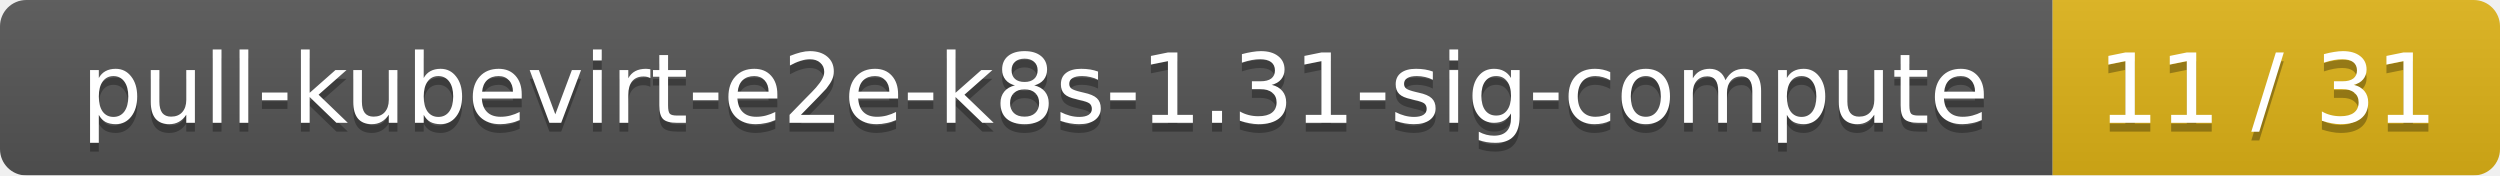
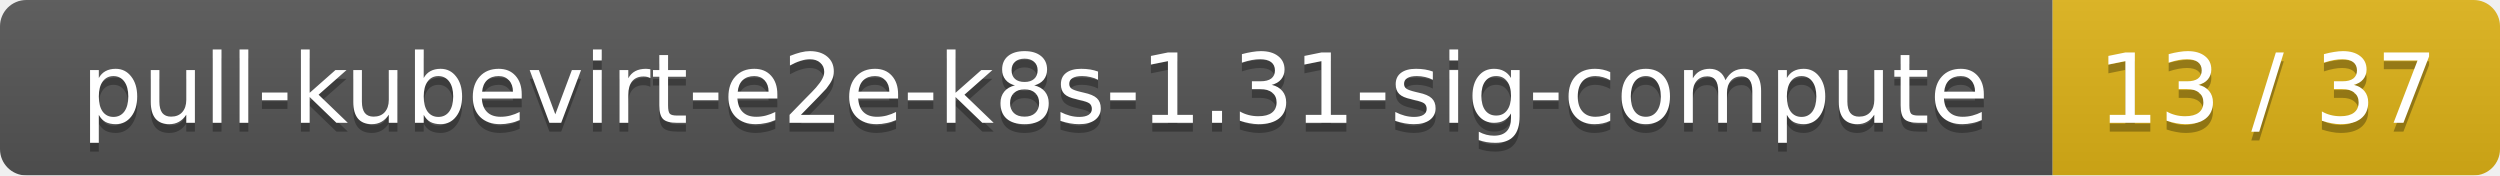
<svg xmlns="http://www.w3.org/2000/svg" width="285" height="20">
  <linearGradient id="smooth" x2="0" y2="100%">
    <stop offset="0" stop-color="#bbb" stop-opacity=".1" />
    <stop offset="1" stop-opacity=".1" />
  </linearGradient>
  <mask id="round">
    <rect width="285" height="20" rx="3" fill="#fff" />
  </mask>
  <g mask="url(#round)">
    <rect width="234" height="20" fill="#555" />
    <rect x="234" width="51" height="20" fill="#dfb317" />
    <rect width="285" height="20" fill="url(#smooth)" />
  </g>
  <g fill="#fff" text-anchor="middle" font-family="DejaVu Sans,Verdana,Geneva,sans-serif" font-size="11">
    <text x="118" y="15" fill="#010101" fill-opacity=".3">pull-kubevirt-e2e-k8s-1.31-sig-compute</text>
    <text x="118" y="14">pull-kubevirt-e2e-k8s-1.31-sig-compute</text>
-     <text x="258.5" y="15" fill="#010101" fill-opacity=".3">11 / 31</text>
-     <text x="258.5" y="14">11 / 31</text>
+     <text x="258.5" y="15" fill="#010101" fill-opacity=".3">13 / 37</text>
+     <text x="258.5" y="14">13 / 37</text>
  </g>
</svg>
